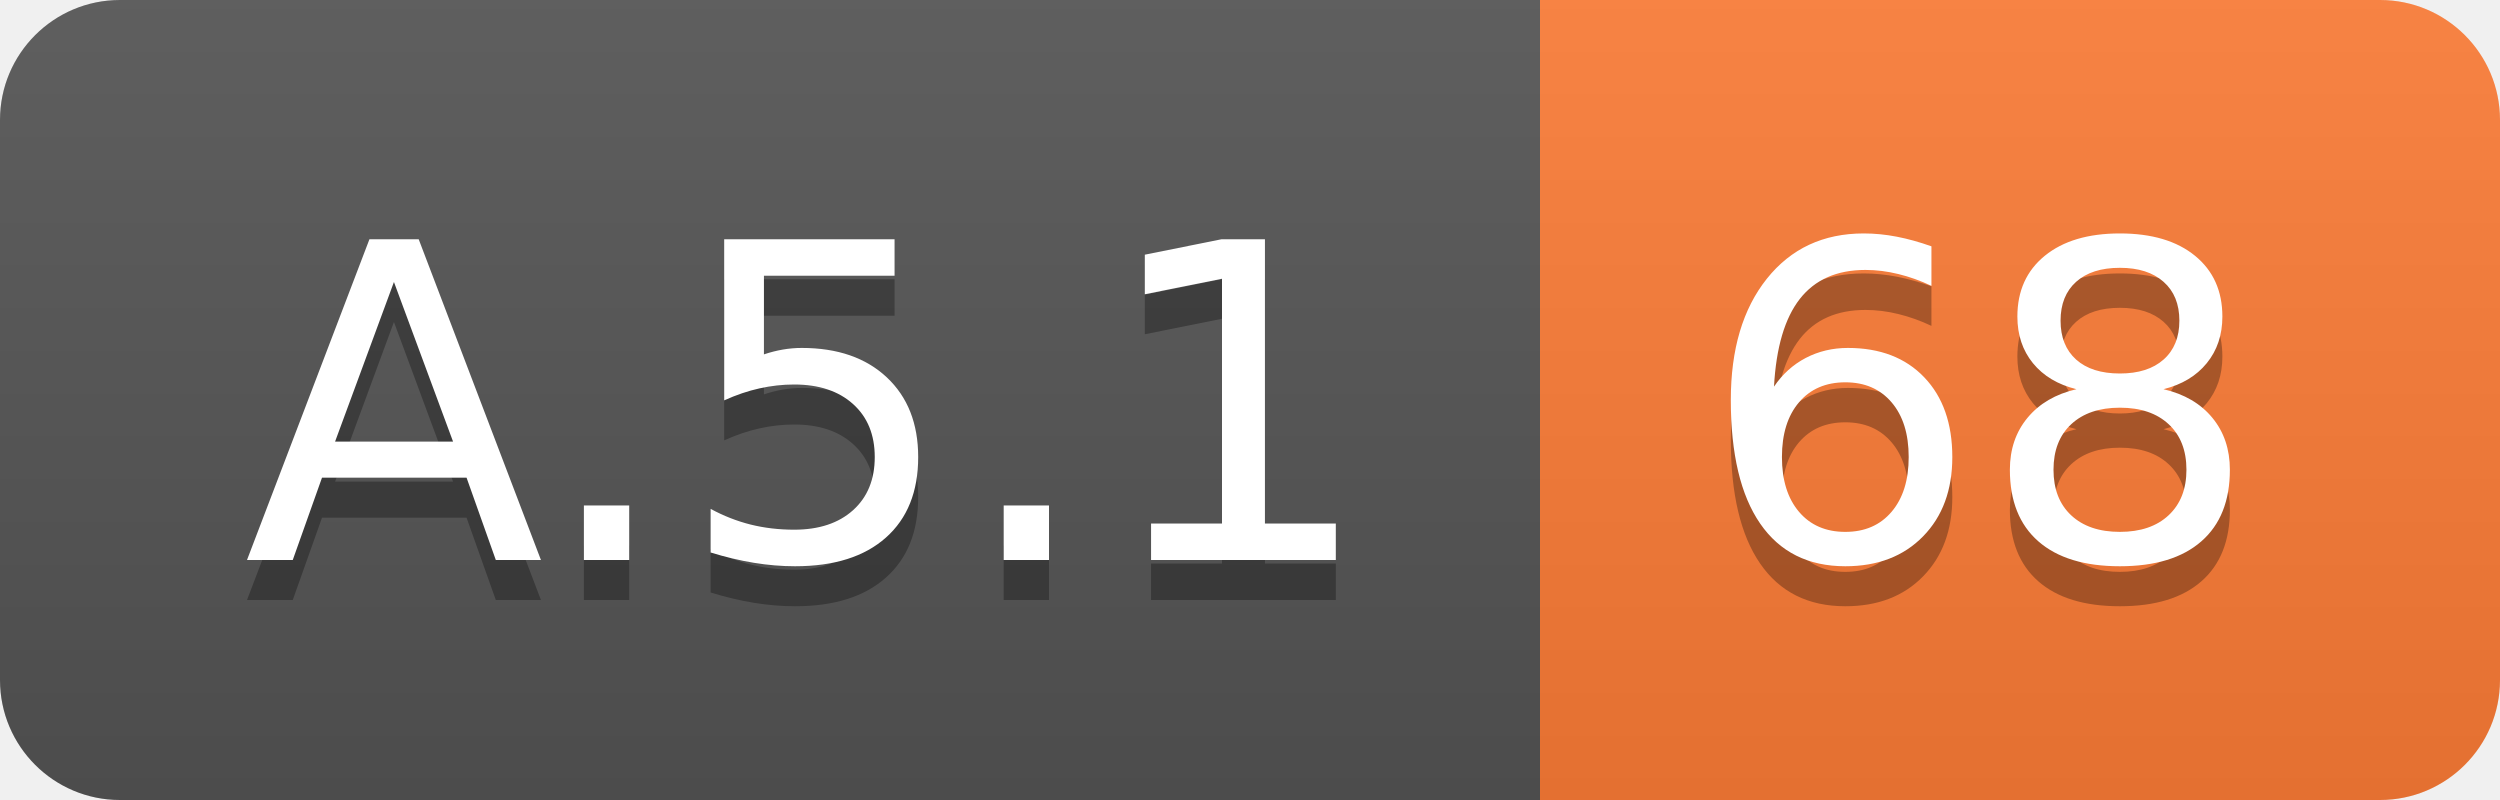
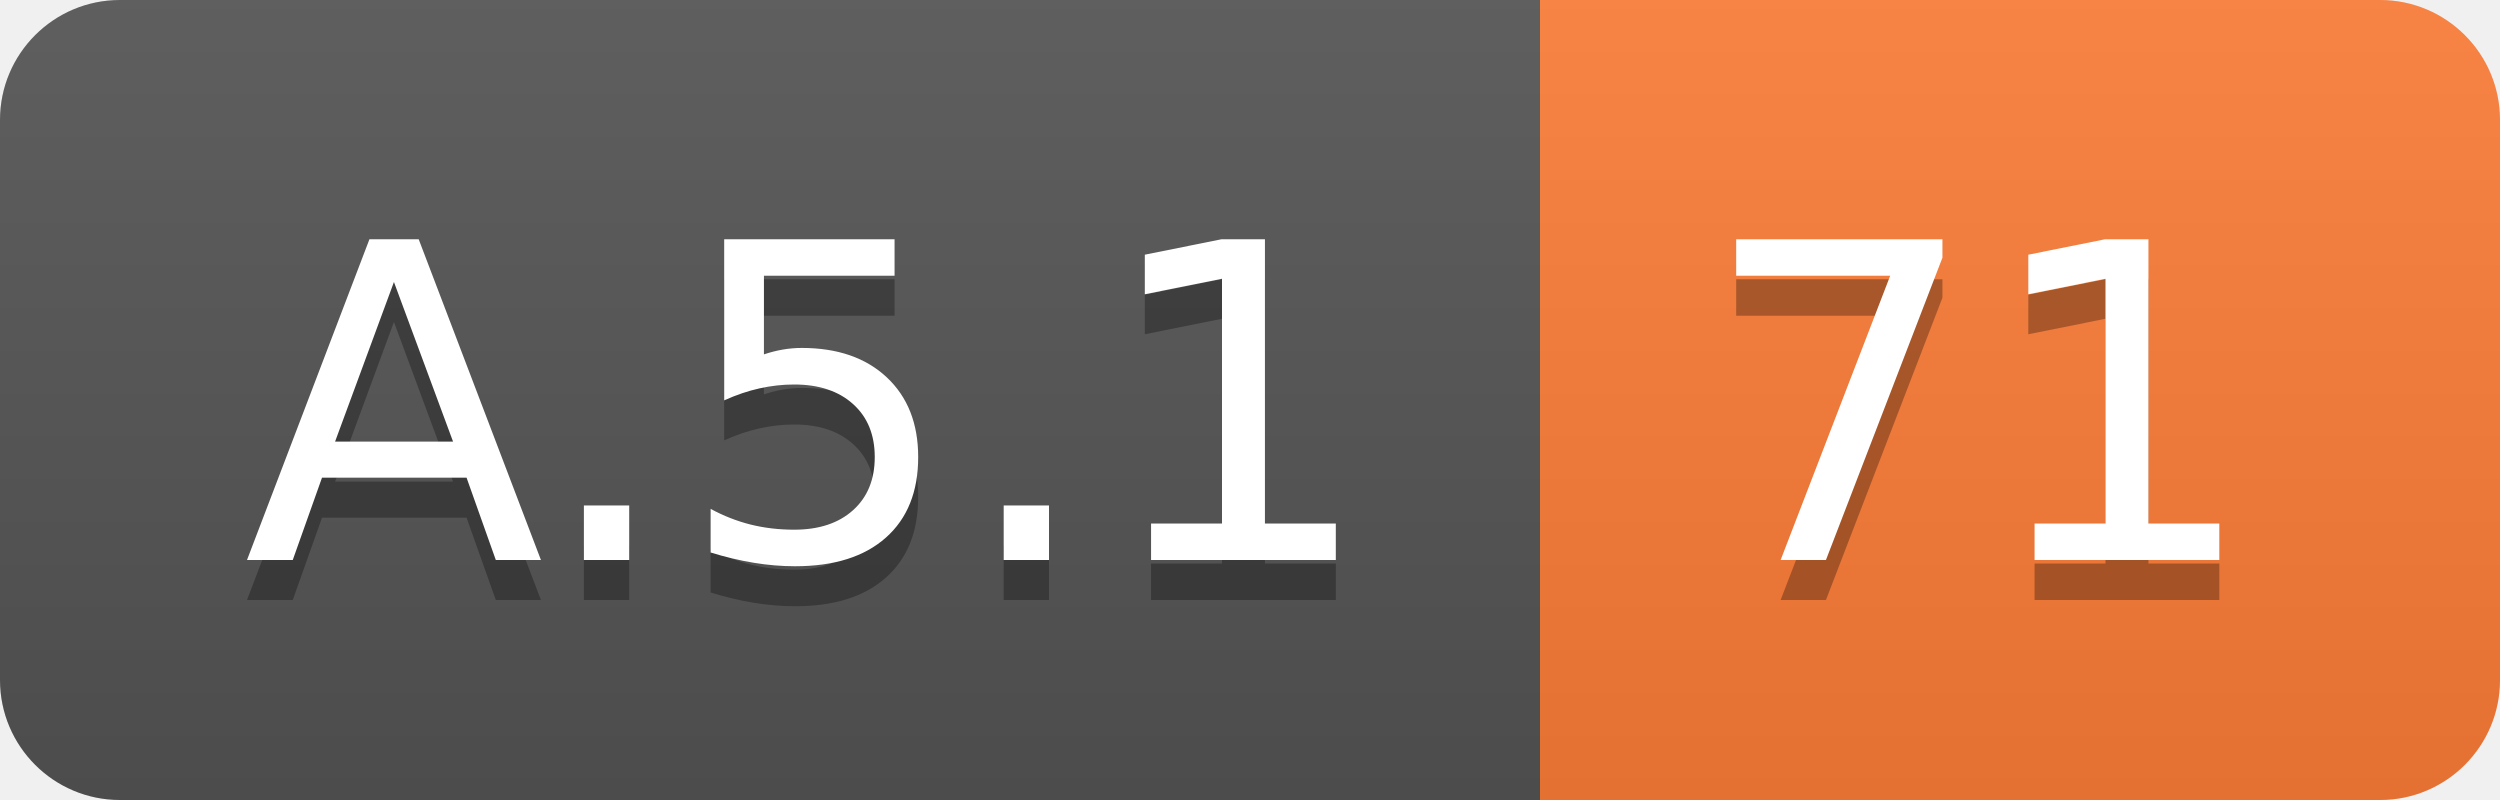
<svg xmlns="http://www.w3.org/2000/svg" width="62.5" height="20">
  <linearGradient id="smooth" x2="0" y2="100%">
    <stop offset="0" stop-color="#bbb" stop-opacity=".1" />
    <stop offset="1" stop-opacity=".1" />
  </linearGradient>
  <clipPath id="round">
    <rect width="62.5" height="20" rx="3" fill="#fff" />
  </clipPath>
  <g clip-path="url(#round)">
    <rect width="38.5" height="20" fill="#555" />
    <rect x="38.5" width="24.0" height="20" fill="#fe7d37" />
    <rect width="62.5" height="20" fill="url(#smooth)" />
  </g>
  <g fill="#fff" text-anchor="middle" font-family="DejaVu Sans,Verdana,Geneva,sans-serif" font-size="110">
    <text x="202.5" y="150" fill="#010101" fill-opacity=".3" transform="scale(0.1)" textLength="285.0" lengthAdjust="spacing">A.5.1</text>
    <text x="202.5" y="140" transform="scale(0.1)" textLength="285.0" lengthAdjust="spacing">A.5.1</text>
-     <text x="495.0" y="150" fill="#010101" fill-opacity=".3" transform="scale(0.1)" textLength="140.0" lengthAdjust="spacing">68</text>
-     <text x="495.0" y="140" transform="scale(0.1)" textLength="140.0" lengthAdjust="spacing">68</text>
+     <text x="495.0" y="150" fill="#010101" fill-opacity=".3" transform="scale(0.1)" textLength="140.0" lengthAdjust="spacing">71</text>
+     <text x="495.0" y="140" transform="scale(0.1)" textLength="140.0" lengthAdjust="spacing">71</text>
  </g>
</svg>
